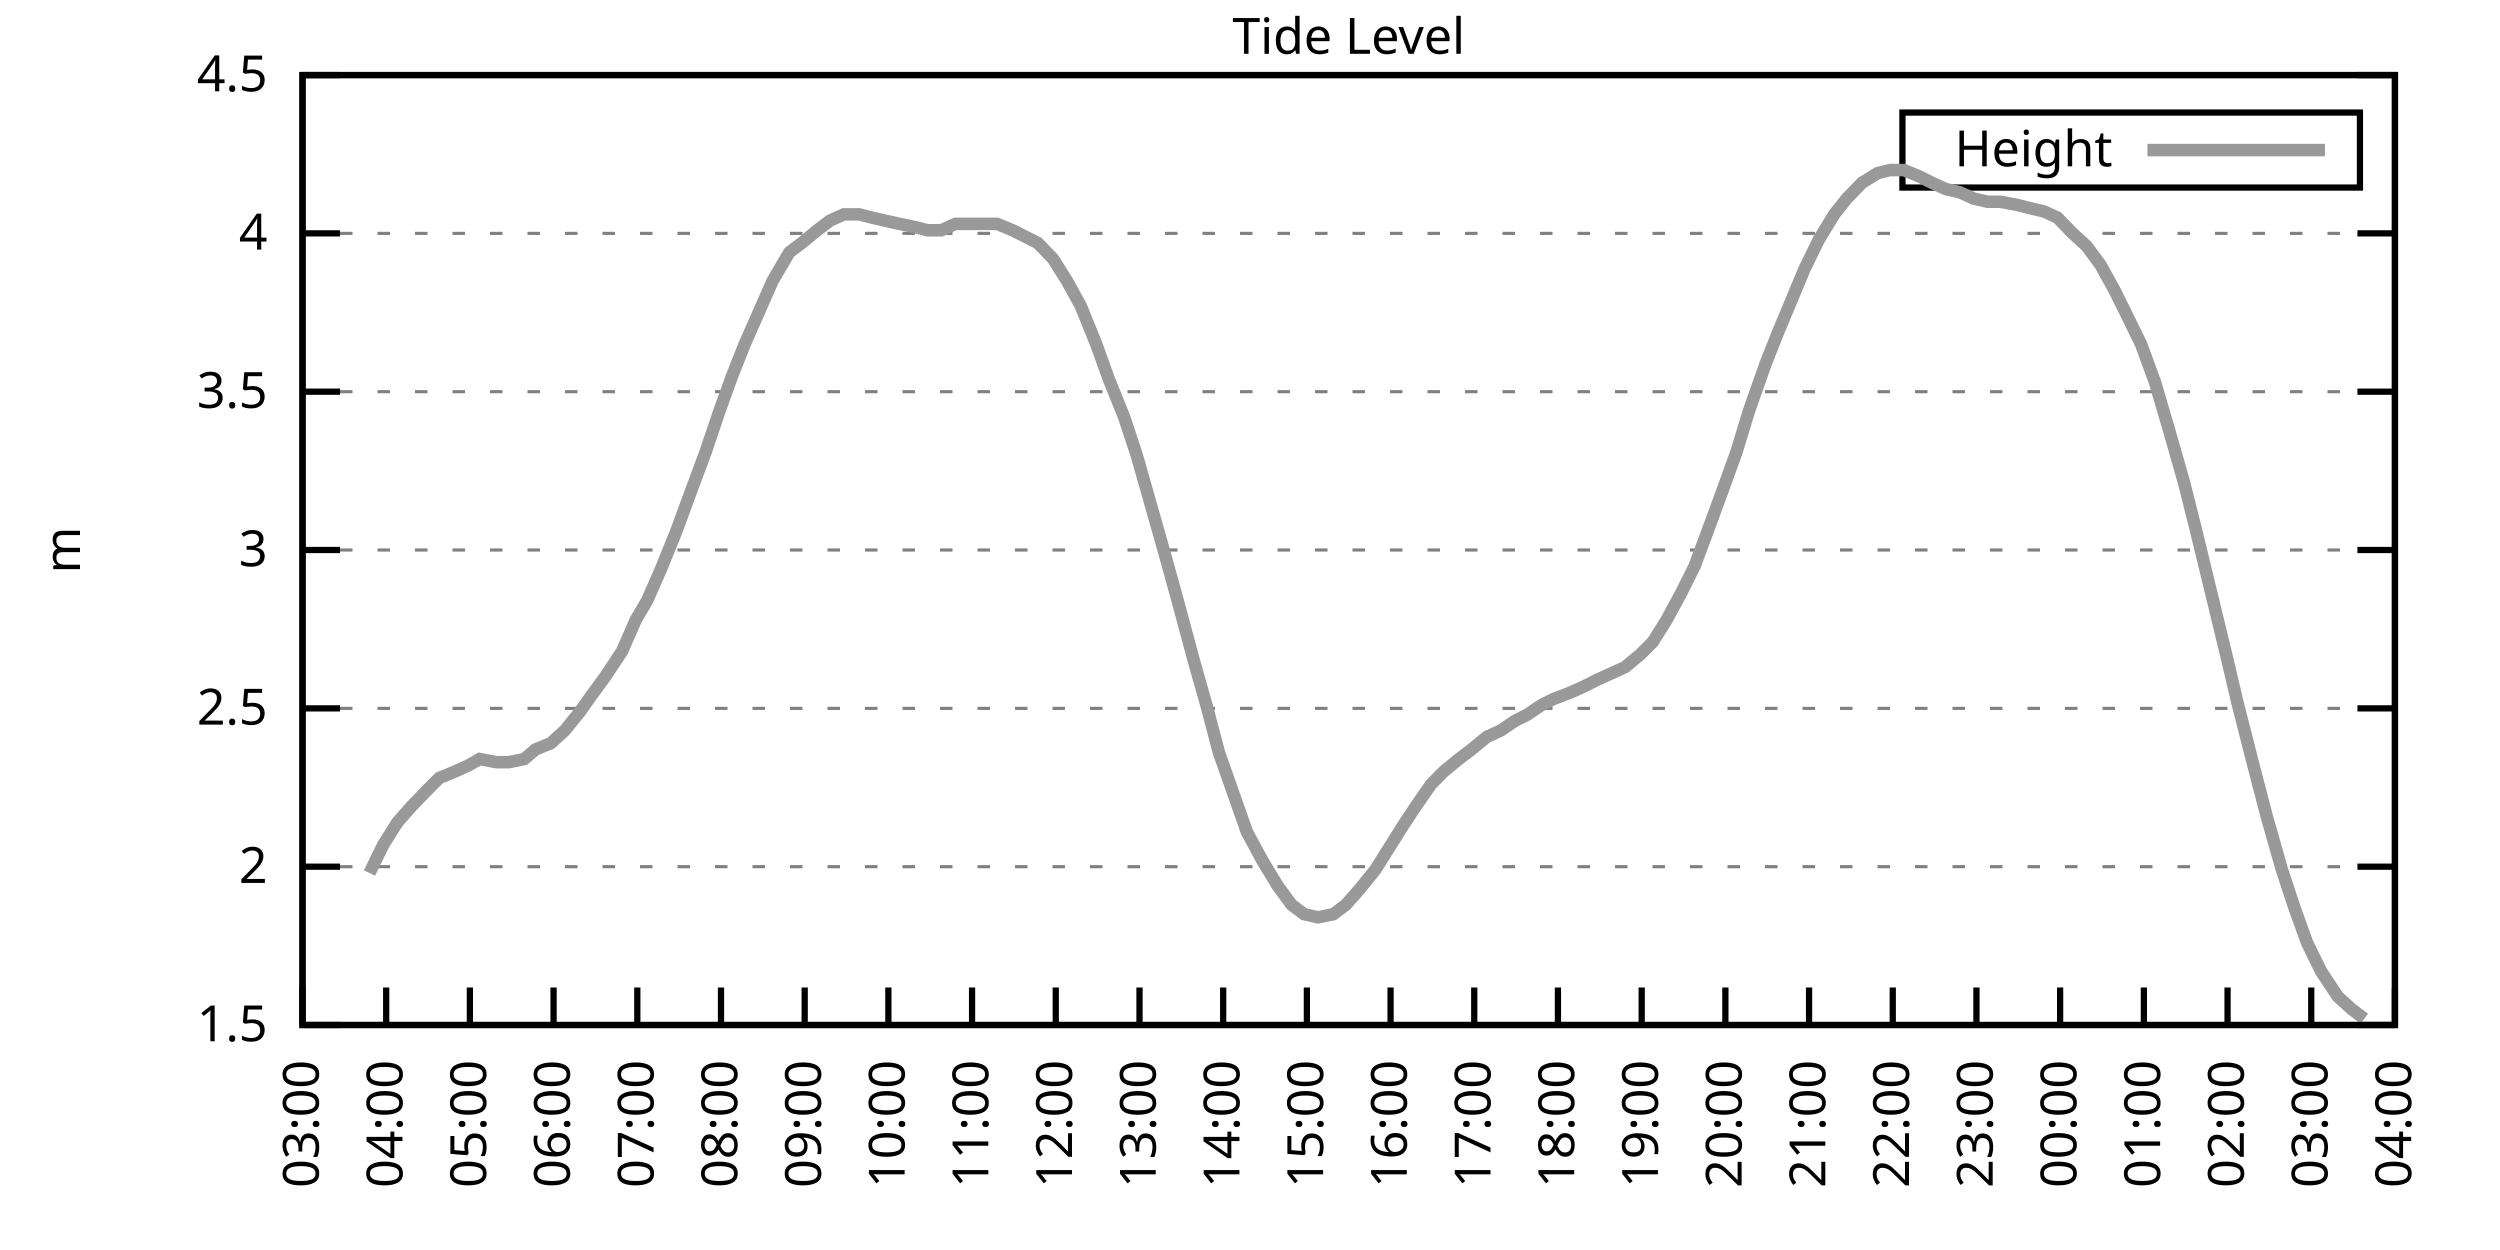
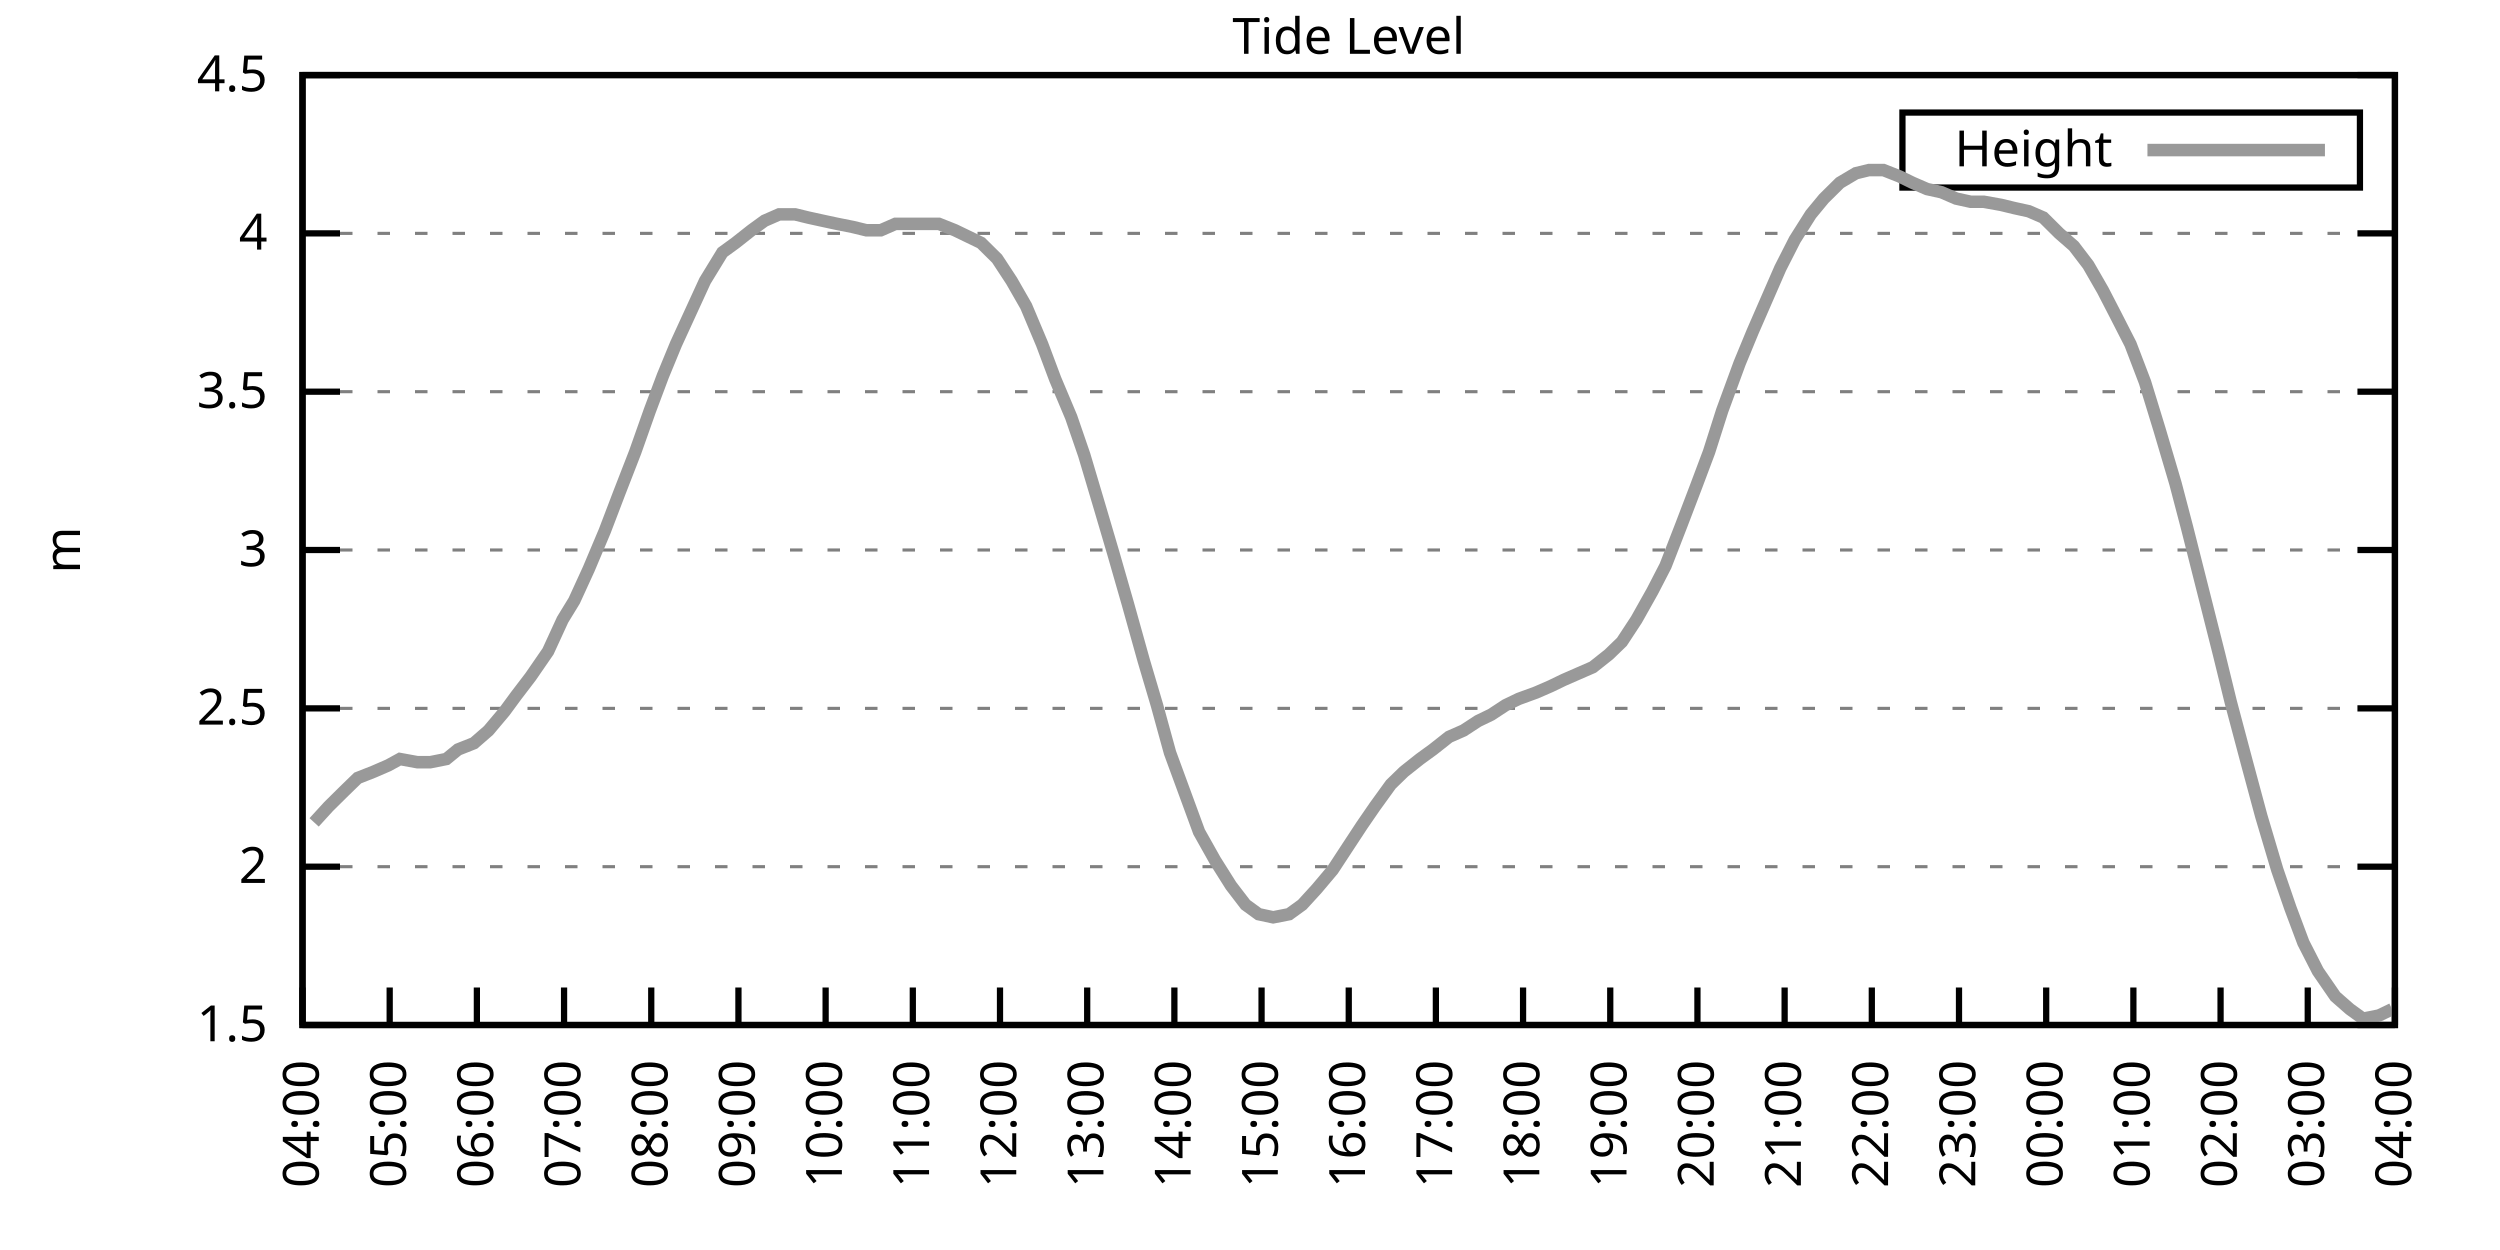
<svg xmlns="http://www.w3.org/2000/svg" xmlns:xlink="http://www.w3.org/1999/xlink" width="400" height="200" viewBox="0 0 400 200">
  <g id="gnuplot_canvas">
    <rect x="0" y="0" width="400" height="200" fill="none" />
    <defs>
      <circle id="gpDot" r="0.5" stroke-width="0.5" stroke="currentColor" />
      <path id="gpPt0" stroke-width="0.333" stroke="currentColor" d="M-1,0 h2 M0,-1 v2" />
      <path id="gpPt1" stroke-width="0.333" stroke="currentColor" d="M-1,-1 L1,1 M1,-1 L-1,1" />
      <path id="gpPt2" stroke-width="0.333" stroke="currentColor" d="M-1,0 L1,0 M0,-1 L0,1 M-1,-1 L1,1 M-1,1 L1,-1" />
      <rect id="gpPt3" stroke-width="0.333" stroke="currentColor" x="-1" y="-1" width="2" height="2" />
      <rect id="gpPt4" stroke-width="0.333" stroke="currentColor" fill="currentColor" x="-1" y="-1" width="2" height="2" />
      <circle id="gpPt5" stroke-width="0.333" stroke="currentColor" cx="0" cy="0" r="1" />
      <use xlink:href="#gpPt5" id="gpPt6" fill="currentColor" stroke="none" />
      <path id="gpPt7" stroke-width="0.333" stroke="currentColor" d="M0,-1.33 L-1.33,0.67 L1.33,0.67 z" />
      <use xlink:href="#gpPt7" id="gpPt8" fill="currentColor" stroke="none" />
      <use xlink:href="#gpPt7" id="gpPt9" stroke="currentColor" transform="rotate(180)" />
      <use xlink:href="#gpPt9" id="gpPt10" fill="currentColor" stroke="none" />
      <use xlink:href="#gpPt3" id="gpPt11" stroke="currentColor" transform="rotate(45)" />
      <use xlink:href="#gpPt11" id="gpPt12" fill="currentColor" stroke="none" />
      <path id="gpPt13" stroke-width="0.333" stroke="currentColor" d="M0,1.330 L1.265,0.411 L0.782,-1.067 L-0.782,-1.076 L-1.265,0.411 z" />
      <use xlink:href="#gpPt13" id="gpPt14" fill="currentColor" stroke="none" />
      <filter id="textbox" filterUnits="objectBoundingBox" x="0" y="0" height="1" width="1">
        <feFlood flood-color="white" flood-opacity="1" result="bgnd" />
        <feComposite in="SourceGraphic" in2="bgnd" operator="atop" />
      </filter>
      <filter id="greybox" filterUnits="objectBoundingBox" x="0" y="0" height="1" width="1">
        <feFlood flood-color="lightgrey" flood-opacity="1" result="grey" />
        <feComposite in="SourceGraphic" in2="grey" operator="atop" />
      </filter>
    </defs>
    <g fill="none" color="white" stroke="currentColor" stroke-width="1.00" stroke-linecap="butt" stroke-linejoin="miter">
</g>
    <g fill="none" color="black" stroke="currentColor" stroke-width="1.00" stroke-linecap="butt" stroke-linejoin="miter">
      <g stroke="none" shape-rendering="crispEdges">
        <polygon fill="rgb(255, 255, 255)" points="48.40,164.00 383.18,164.00 383.18,12.02 48.40,12.02 " />
      </g>
    </g>
    <g fill="none" color="black" stroke="currentColor" stroke-width="1.00" stroke-linecap="butt" stroke-linejoin="miter">
</g>
    <g fill="none" color="black" stroke="black" stroke-width="0.50" stroke-linecap="butt" stroke-linejoin="miter">
</g>
    <g fill="none" color="gray" stroke="currentColor" stroke-width="0.50" stroke-linecap="butt" stroke-linejoin="miter">
      <path stroke="gray" stroke-dasharray="2,4" class="gridline" d="M48.40,164.00 L383.19,164.00  " />
    </g>
    <g fill="none" color="gray" stroke="gray" stroke-width="1.00" stroke-linecap="butt" stroke-linejoin="miter">
</g>
    <g fill="none" color="black" stroke="currentColor" stroke-width="1.00" stroke-linecap="butt" stroke-linejoin="miter">
      <path stroke="black" d="M48.40,164.00 L54.40,164.00 M383.19,164.00 L377.19,164.00  " />
      <g transform="translate(42.80,166.60)" stroke="none" fill="black" font-family="Sans" font-size="8.00" text-anchor="end">
        <text>
          <tspan font-family="Sans"> 1.5</tspan>
        </text>
      </g>
    </g>
    <g fill="none" color="black" stroke="currentColor" stroke-width="1.00" stroke-linecap="butt" stroke-linejoin="miter">
</g>
    <g fill="none" color="black" stroke="black" stroke-width="0.50" stroke-linecap="butt" stroke-linejoin="miter">
</g>
    <g fill="none" color="gray" stroke="currentColor" stroke-width="0.50" stroke-linecap="butt" stroke-linejoin="miter">
      <path stroke="gray" stroke-dasharray="2,4" class="gridline" d="M48.40,138.67 L383.19,138.67  " />
    </g>
    <g fill="none" color="gray" stroke="gray" stroke-width="1.00" stroke-linecap="butt" stroke-linejoin="miter">
</g>
    <g fill="none" color="black" stroke="currentColor" stroke-width="1.00" stroke-linecap="butt" stroke-linejoin="miter">
      <path stroke="black" d="M48.40,138.67 L54.40,138.67 M383.19,138.67 L377.19,138.67  " />
      <g transform="translate(42.80,141.27)" stroke="none" fill="black" font-family="Sans" font-size="8.00" text-anchor="end">
        <text>
          <tspan font-family="Sans"> 2</tspan>
        </text>
      </g>
    </g>
    <g fill="none" color="black" stroke="currentColor" stroke-width="1.00" stroke-linecap="butt" stroke-linejoin="miter">
</g>
    <g fill="none" color="black" stroke="black" stroke-width="0.50" stroke-linecap="butt" stroke-linejoin="miter">
</g>
    <g fill="none" color="gray" stroke="currentColor" stroke-width="0.50" stroke-linecap="butt" stroke-linejoin="miter">
      <path stroke="gray" stroke-dasharray="2,4" class="gridline" d="M48.40,113.34 L383.19,113.34  " />
    </g>
    <g fill="none" color="gray" stroke="gray" stroke-width="1.00" stroke-linecap="butt" stroke-linejoin="miter">
</g>
    <g fill="none" color="black" stroke="currentColor" stroke-width="1.00" stroke-linecap="butt" stroke-linejoin="miter">
      <path stroke="black" d="M48.40,113.34 L54.40,113.34 M383.19,113.34 L377.19,113.34  " />
      <g transform="translate(42.80,115.94)" stroke="none" fill="black" font-family="Sans" font-size="8.00" text-anchor="end">
        <text>
          <tspan font-family="Sans"> 2.5</tspan>
        </text>
      </g>
    </g>
    <g fill="none" color="black" stroke="currentColor" stroke-width="1.00" stroke-linecap="butt" stroke-linejoin="miter">
</g>
    <g fill="none" color="black" stroke="black" stroke-width="0.50" stroke-linecap="butt" stroke-linejoin="miter">
</g>
    <g fill="none" color="gray" stroke="currentColor" stroke-width="0.50" stroke-linecap="butt" stroke-linejoin="miter">
      <path stroke="gray" stroke-dasharray="2,4" class="gridline" d="M48.40,88.00 L383.19,88.00  " />
    </g>
    <g fill="none" color="gray" stroke="gray" stroke-width="1.00" stroke-linecap="butt" stroke-linejoin="miter">
</g>
    <g fill="none" color="black" stroke="currentColor" stroke-width="1.00" stroke-linecap="butt" stroke-linejoin="miter">
      <path stroke="black" d="M48.40,88.00 L54.40,88.00 M383.19,88.00 L377.19,88.00  " />
      <g transform="translate(42.80,90.60)" stroke="none" fill="black" font-family="Sans" font-size="8.00" text-anchor="end">
        <text>
          <tspan font-family="Sans"> 3</tspan>
        </text>
      </g>
    </g>
    <g fill="none" color="black" stroke="currentColor" stroke-width="1.00" stroke-linecap="butt" stroke-linejoin="miter">
</g>
    <g fill="none" color="black" stroke="black" stroke-width="0.50" stroke-linecap="butt" stroke-linejoin="miter">
</g>
    <g fill="none" color="gray" stroke="currentColor" stroke-width="0.50" stroke-linecap="butt" stroke-linejoin="miter">
      <path stroke="gray" stroke-dasharray="2,4" class="gridline" d="M48.40,62.67 L383.19,62.67  " />
    </g>
    <g fill="none" color="gray" stroke="gray" stroke-width="1.00" stroke-linecap="butt" stroke-linejoin="miter">
</g>
    <g fill="none" color="black" stroke="currentColor" stroke-width="1.00" stroke-linecap="butt" stroke-linejoin="miter">
      <path stroke="black" d="M48.40,62.67 L54.40,62.67 M383.19,62.67 L377.19,62.67  " />
      <g transform="translate(42.80,65.27)" stroke="none" fill="black" font-family="Sans" font-size="8.00" text-anchor="end">
        <text>
          <tspan font-family="Sans"> 3.5</tspan>
        </text>
      </g>
    </g>
    <g fill="none" color="black" stroke="currentColor" stroke-width="1.00" stroke-linecap="butt" stroke-linejoin="miter">
</g>
    <g fill="none" color="black" stroke="black" stroke-width="0.50" stroke-linecap="butt" stroke-linejoin="miter">
</g>
    <g fill="none" color="gray" stroke="currentColor" stroke-width="0.50" stroke-linecap="butt" stroke-linejoin="miter">
      <path stroke="gray" stroke-dasharray="2,4" class="gridline" d="M48.40,37.34 L383.19,37.34  " />
    </g>
    <g fill="none" color="gray" stroke="gray" stroke-width="1.00" stroke-linecap="butt" stroke-linejoin="miter">
</g>
    <g fill="none" color="black" stroke="currentColor" stroke-width="1.00" stroke-linecap="butt" stroke-linejoin="miter">
      <path stroke="black" d="M48.40,37.34 L54.40,37.34 M383.19,37.34 L377.19,37.34  " />
      <g transform="translate(42.80,39.94)" stroke="none" fill="black" font-family="Sans" font-size="8.00" text-anchor="end">
        <text>
          <tspan font-family="Sans"> 4</tspan>
        </text>
      </g>
    </g>
    <g fill="none" color="black" stroke="currentColor" stroke-width="1.00" stroke-linecap="butt" stroke-linejoin="miter">
</g>
    <g fill="none" color="black" stroke="black" stroke-width="0.50" stroke-linecap="butt" stroke-linejoin="miter">
</g>
    <g fill="none" color="gray" stroke="currentColor" stroke-width="0.50" stroke-linecap="butt" stroke-linejoin="miter">
      <path stroke="gray" stroke-dasharray="2,4" class="gridline" d="M48.40,12.01 L383.19,12.01  " />
    </g>
    <g fill="none" color="gray" stroke="gray" stroke-width="1.00" stroke-linecap="butt" stroke-linejoin="miter">
</g>
    <g fill="none" color="black" stroke="currentColor" stroke-width="1.00" stroke-linecap="butt" stroke-linejoin="miter">
      <path stroke="black" d="M48.40,12.01 L54.40,12.01 M383.19,12.01 L377.19,12.01  " />
      <g transform="translate(42.80,14.61)" stroke="none" fill="black" font-family="Sans" font-size="8.00" text-anchor="end">
        <text>
          <tspan font-family="Sans"> 4.5</tspan>
        </text>
      </g>
    </g>
    <g fill="none" color="black" stroke="currentColor" stroke-width="1.00" stroke-linecap="butt" stroke-linejoin="miter">
      <path stroke="black" d="M48.40,164.00 L48.40,158.00  " />
      <g transform="translate(51.00,169.60) rotate(270.00)" stroke="none" fill="black" font-family="Sans" font-size="8.00" text-anchor="end">
        <text>
-           <tspan font-family="Sans">03:00</tspan>
-         </text>
-       </g>
-     </g>
-     <g fill="none" color="black" stroke="currentColor" stroke-width="1.00" stroke-linecap="butt" stroke-linejoin="miter">
-       <path stroke="black" d="M61.79,164.00 L61.79,158.00  " />
-       <g transform="translate(64.39,169.60) rotate(270.00)" stroke="none" fill="black" font-family="Sans" font-size="8.00" text-anchor="end">
-         <text>
          <tspan font-family="Sans">04:00</tspan>
        </text>
      </g>
    </g>
    <g fill="none" color="black" stroke="currentColor" stroke-width="1.00" stroke-linecap="butt" stroke-linejoin="miter">
-       <path stroke="black" d="M75.18,164.00 L75.18,158.00  " />
-       <g transform="translate(77.78,169.60) rotate(270.00)" stroke="none" fill="black" font-family="Sans" font-size="8.00" text-anchor="end">
+       <path stroke="black" d="M62.35,164.00 L62.35,158.00  " />
+       <g transform="translate(64.95,169.60) rotate(270.00)" stroke="none" fill="black" font-family="Sans" font-size="8.00" text-anchor="end">
        <text>
          <tspan font-family="Sans">05:00</tspan>
        </text>
      </g>
    </g>
    <g fill="none" color="black" stroke="currentColor" stroke-width="1.00" stroke-linecap="butt" stroke-linejoin="miter">
-       <path stroke="black" d="M88.57,164.00 L88.57,158.00  " />
-       <g transform="translate(91.17,169.60) rotate(270.00)" stroke="none" fill="black" font-family="Sans" font-size="8.00" text-anchor="end">
+       <path stroke="black" d="M76.30,164.00 L76.30,158.00  " />
+       <g transform="translate(78.90,169.60) rotate(270.00)" stroke="none" fill="black" font-family="Sans" font-size="8.00" text-anchor="end">
        <text>
          <tspan font-family="Sans">06:00</tspan>
        </text>
      </g>
    </g>
    <g fill="none" color="black" stroke="currentColor" stroke-width="1.00" stroke-linecap="butt" stroke-linejoin="miter">
-       <path stroke="black" d="M101.97,164.00 L101.97,158.00  " />
-       <g transform="translate(104.57,169.60) rotate(270.00)" stroke="none" fill="black" font-family="Sans" font-size="8.00" text-anchor="end">
+       <path stroke="black" d="M90.25,164.00 L90.25,158.00  " />
+       <g transform="translate(92.85,169.60) rotate(270.00)" stroke="none" fill="black" font-family="Sans" font-size="8.00" text-anchor="end">
        <text>
          <tspan font-family="Sans">07:00</tspan>
        </text>
      </g>
    </g>
    <g fill="none" color="black" stroke="currentColor" stroke-width="1.00" stroke-linecap="butt" stroke-linejoin="miter">
-       <path stroke="black" d="M115.36,164.00 L115.36,158.00  " />
-       <g transform="translate(117.96,169.60) rotate(270.00)" stroke="none" fill="black" font-family="Sans" font-size="8.00" text-anchor="end">
+       <path stroke="black" d="M104.20,164.00 L104.20,158.00  " />
+       <g transform="translate(106.80,169.60) rotate(270.00)" stroke="none" fill="black" font-family="Sans" font-size="8.00" text-anchor="end">
        <text>
          <tspan font-family="Sans">08:00</tspan>
        </text>
      </g>
    </g>
    <g fill="none" color="black" stroke="currentColor" stroke-width="1.00" stroke-linecap="butt" stroke-linejoin="miter">
-       <path stroke="black" d="M128.75,164.00 L128.75,158.00  " />
-       <g transform="translate(131.35,169.60) rotate(270.00)" stroke="none" fill="black" font-family="Sans" font-size="8.00" text-anchor="end">
+       <path stroke="black" d="M118.15,164.00 L118.15,158.00  " />
+       <g transform="translate(120.75,169.60) rotate(270.00)" stroke="none" fill="black" font-family="Sans" font-size="8.00" text-anchor="end">
        <text>
          <tspan font-family="Sans">09:00</tspan>
        </text>
      </g>
    </g>
    <g fill="none" color="black" stroke="currentColor" stroke-width="1.00" stroke-linecap="butt" stroke-linejoin="miter">
-       <path stroke="black" d="M142.14,164.00 L142.14,158.00  " />
-       <g transform="translate(144.74,169.60) rotate(270.00)" stroke="none" fill="black" font-family="Sans" font-size="8.00" text-anchor="end">
+       <path stroke="black" d="M132.10,164.00 L132.10,158.00  " />
+       <g transform="translate(134.70,169.60) rotate(270.00)" stroke="none" fill="black" font-family="Sans" font-size="8.00" text-anchor="end">
        <text>
          <tspan font-family="Sans">10:00</tspan>
        </text>
      </g>
    </g>
    <g fill="none" color="black" stroke="currentColor" stroke-width="1.00" stroke-linecap="butt" stroke-linejoin="miter">
-       <path stroke="black" d="M155.53,164.00 L155.53,158.00  " />
-       <g transform="translate(158.13,169.60) rotate(270.00)" stroke="none" fill="black" font-family="Sans" font-size="8.00" text-anchor="end">
+       <path stroke="black" d="M146.05,164.00 L146.05,158.00  " />
+       <g transform="translate(148.65,169.60) rotate(270.00)" stroke="none" fill="black" font-family="Sans" font-size="8.00" text-anchor="end">
        <text>
          <tspan font-family="Sans">11:00</tspan>
        </text>
      </g>
    </g>
    <g fill="none" color="black" stroke="currentColor" stroke-width="1.00" stroke-linecap="butt" stroke-linejoin="miter">
-       <path stroke="black" d="M168.92,164.00 L168.92,158.00  " />
-       <g transform="translate(171.52,169.60) rotate(270.00)" stroke="none" fill="black" font-family="Sans" font-size="8.00" text-anchor="end">
+       <path stroke="black" d="M160.00,164.00 L160.00,158.00  " />
+       <g transform="translate(162.60,169.60) rotate(270.00)" stroke="none" fill="black" font-family="Sans" font-size="8.00" text-anchor="end">
        <text>
          <tspan font-family="Sans">12:00</tspan>
        </text>
      </g>
    </g>
    <g fill="none" color="black" stroke="currentColor" stroke-width="1.00" stroke-linecap="butt" stroke-linejoin="miter">
-       <path stroke="black" d="M182.32,164.00 L182.32,158.00  " />
-       <g transform="translate(184.92,169.60) rotate(270.00)" stroke="none" fill="black" font-family="Sans" font-size="8.00" text-anchor="end">
+       <path stroke="black" d="M173.95,164.00 L173.95,158.00  " />
+       <g transform="translate(176.55,169.60) rotate(270.00)" stroke="none" fill="black" font-family="Sans" font-size="8.00" text-anchor="end">
        <text>
          <tspan font-family="Sans">13:00</tspan>
        </text>
      </g>
    </g>
    <g fill="none" color="black" stroke="currentColor" stroke-width="1.00" stroke-linecap="butt" stroke-linejoin="miter">
-       <path stroke="black" d="M195.71,164.00 L195.71,158.00  " />
-       <g transform="translate(198.31,169.60) rotate(270.00)" stroke="none" fill="black" font-family="Sans" font-size="8.00" text-anchor="end">
+       <path stroke="black" d="M187.90,164.00 L187.90,158.00  " />
+       <g transform="translate(190.50,169.60) rotate(270.00)" stroke="none" fill="black" font-family="Sans" font-size="8.00" text-anchor="end">
        <text>
          <tspan font-family="Sans">14:00</tspan>
        </text>
      </g>
    </g>
    <g fill="none" color="black" stroke="currentColor" stroke-width="1.00" stroke-linecap="butt" stroke-linejoin="miter">
-       <path stroke="black" d="M209.10,164.00 L209.10,158.00  " />
-       <g transform="translate(211.70,169.60) rotate(270.00)" stroke="none" fill="black" font-family="Sans" font-size="8.00" text-anchor="end">
+       <path stroke="black" d="M201.85,164.00 L201.85,158.00  " />
+       <g transform="translate(204.45,169.60) rotate(270.00)" stroke="none" fill="black" font-family="Sans" font-size="8.00" text-anchor="end">
        <text>
          <tspan font-family="Sans">15:00</tspan>
        </text>
      </g>
    </g>
    <g fill="none" color="black" stroke="currentColor" stroke-width="1.00" stroke-linecap="butt" stroke-linejoin="miter">
-       <path stroke="black" d="M222.49,164.00 L222.49,158.00  " />
-       <g transform="translate(225.09,169.60) rotate(270.00)" stroke="none" fill="black" font-family="Sans" font-size="8.00" text-anchor="end">
+       <path stroke="black" d="M215.80,164.00 L215.80,158.00  " />
+       <g transform="translate(218.40,169.60) rotate(270.00)" stroke="none" fill="black" font-family="Sans" font-size="8.00" text-anchor="end">
        <text>
          <tspan font-family="Sans">16:00</tspan>
        </text>
      </g>
    </g>
    <g fill="none" color="black" stroke="currentColor" stroke-width="1.00" stroke-linecap="butt" stroke-linejoin="miter">
-       <path stroke="black" d="M235.88,164.00 L235.88,158.00  " />
-       <g transform="translate(238.48,169.60) rotate(270.00)" stroke="none" fill="black" font-family="Sans" font-size="8.00" text-anchor="end">
+       <path stroke="black" d="M229.74,164.00 L229.74,158.00  " />
+       <g transform="translate(232.34,169.60) rotate(270.00)" stroke="none" fill="black" font-family="Sans" font-size="8.00" text-anchor="end">
        <text>
          <tspan font-family="Sans">17:00</tspan>
        </text>
      </g>
    </g>
    <g fill="none" color="black" stroke="currentColor" stroke-width="1.00" stroke-linecap="butt" stroke-linejoin="miter">
-       <path stroke="black" d="M249.27,164.00 L249.27,158.00  " />
-       <g transform="translate(251.87,169.60) rotate(270.00)" stroke="none" fill="black" font-family="Sans" font-size="8.00" text-anchor="end">
+       <path stroke="black" d="M243.69,164.00 L243.69,158.00  " />
+       <g transform="translate(246.29,169.60) rotate(270.00)" stroke="none" fill="black" font-family="Sans" font-size="8.00" text-anchor="end">
        <text>
          <tspan font-family="Sans">18:00</tspan>
        </text>
      </g>
    </g>
    <g fill="none" color="black" stroke="currentColor" stroke-width="1.00" stroke-linecap="butt" stroke-linejoin="miter">
-       <path stroke="black" d="M262.67,164.00 L262.67,158.00  " />
-       <g transform="translate(265.27,169.60) rotate(270.00)" stroke="none" fill="black" font-family="Sans" font-size="8.00" text-anchor="end">
+       <path stroke="black" d="M257.64,164.00 L257.64,158.00  " />
+       <g transform="translate(260.24,169.60) rotate(270.00)" stroke="none" fill="black" font-family="Sans" font-size="8.00" text-anchor="end">
        <text>
          <tspan font-family="Sans">19:00</tspan>
        </text>
      </g>
    </g>
    <g fill="none" color="black" stroke="currentColor" stroke-width="1.00" stroke-linecap="butt" stroke-linejoin="miter">
-       <path stroke="black" d="M276.06,164.00 L276.06,158.00  " />
-       <g transform="translate(278.66,169.60) rotate(270.00)" stroke="none" fill="black" font-family="Sans" font-size="8.00" text-anchor="end">
+       <path stroke="black" d="M271.59,164.00 L271.59,158.00  " />
+       <g transform="translate(274.19,169.60) rotate(270.00)" stroke="none" fill="black" font-family="Sans" font-size="8.00" text-anchor="end">
        <text>
          <tspan font-family="Sans">20:00</tspan>
        </text>
      </g>
    </g>
    <g fill="none" color="black" stroke="currentColor" stroke-width="1.00" stroke-linecap="butt" stroke-linejoin="miter">
-       <path stroke="black" d="M289.45,164.00 L289.45,158.00  " />
-       <g transform="translate(292.05,169.60) rotate(270.00)" stroke="none" fill="black" font-family="Sans" font-size="8.00" text-anchor="end">
+       <path stroke="black" d="M285.54,164.00 L285.54,158.00  " />
+       <g transform="translate(288.14,169.60) rotate(270.00)" stroke="none" fill="black" font-family="Sans" font-size="8.00" text-anchor="end">
        <text>
          <tspan font-family="Sans">21:00</tspan>
        </text>
      </g>
    </g>
    <g fill="none" color="black" stroke="currentColor" stroke-width="1.00" stroke-linecap="butt" stroke-linejoin="miter">
-       <path stroke="black" d="M302.84,164.00 L302.84,158.00  " />
-       <g transform="translate(305.44,169.60) rotate(270.00)" stroke="none" fill="black" font-family="Sans" font-size="8.00" text-anchor="end">
+       <path stroke="black" d="M299.49,164.00 L299.49,158.00  " />
+       <g transform="translate(302.09,169.60) rotate(270.00)" stroke="none" fill="black" font-family="Sans" font-size="8.00" text-anchor="end">
        <text>
          <tspan font-family="Sans">22:00</tspan>
        </text>
      </g>
    </g>
    <g fill="none" color="black" stroke="currentColor" stroke-width="1.00" stroke-linecap="butt" stroke-linejoin="miter">
-       <path stroke="black" d="M316.23,164.00 L316.23,158.00  " />
-       <g transform="translate(318.83,169.60) rotate(270.00)" stroke="none" fill="black" font-family="Sans" font-size="8.00" text-anchor="end">
+       <path stroke="black" d="M313.44,164.00 L313.44,158.00  " />
+       <g transform="translate(316.04,169.60) rotate(270.00)" stroke="none" fill="black" font-family="Sans" font-size="8.00" text-anchor="end">
        <text>
          <tspan font-family="Sans">23:00</tspan>
        </text>
      </g>
    </g>
    <g fill="none" color="black" stroke="currentColor" stroke-width="1.00" stroke-linecap="butt" stroke-linejoin="miter">
-       <path stroke="black" d="M329.62,164.00 L329.62,158.00  " />
-       <g transform="translate(332.22,169.60) rotate(270.00)" stroke="none" fill="black" font-family="Sans" font-size="8.00" text-anchor="end">
+       <path stroke="black" d="M327.39,164.00 L327.39,158.00  " />
+       <g transform="translate(329.99,169.60) rotate(270.00)" stroke="none" fill="black" font-family="Sans" font-size="8.00" text-anchor="end">
        <text>
          <tspan font-family="Sans">00:00</tspan>
        </text>
      </g>
    </g>
    <g fill="none" color="black" stroke="currentColor" stroke-width="1.00" stroke-linecap="butt" stroke-linejoin="miter">
-       <path stroke="black" d="M343.02,164.00 L343.02,158.00  " />
-       <g transform="translate(345.62,169.60) rotate(270.00)" stroke="none" fill="black" font-family="Sans" font-size="8.00" text-anchor="end">
+       <path stroke="black" d="M341.34,164.00 L341.34,158.00  " />
+       <g transform="translate(343.94,169.60) rotate(270.00)" stroke="none" fill="black" font-family="Sans" font-size="8.00" text-anchor="end">
        <text>
          <tspan font-family="Sans">01:00</tspan>
        </text>
      </g>
    </g>
    <g fill="none" color="black" stroke="currentColor" stroke-width="1.00" stroke-linecap="butt" stroke-linejoin="miter">
-       <path stroke="black" d="M356.41,164.00 L356.41,158.00  " />
-       <g transform="translate(359.01,169.60) rotate(270.00)" stroke="none" fill="black" font-family="Sans" font-size="8.00" text-anchor="end">
+       <path stroke="black" d="M355.29,164.00 L355.29,158.00  " />
+       <g transform="translate(357.89,169.60) rotate(270.00)" stroke="none" fill="black" font-family="Sans" font-size="8.00" text-anchor="end">
        <text>
          <tspan font-family="Sans">02:00</tspan>
        </text>
      </g>
    </g>
    <g fill="none" color="black" stroke="currentColor" stroke-width="1.00" stroke-linecap="butt" stroke-linejoin="miter">
-       <path stroke="black" d="M369.80,164.00 L369.80,158.00  " />
-       <g transform="translate(372.40,169.60) rotate(270.00)" stroke="none" fill="black" font-family="Sans" font-size="8.00" text-anchor="end">
+       <path stroke="black" d="M369.24,164.00 L369.24,158.00  " />
+       <g transform="translate(371.84,169.60) rotate(270.00)" stroke="none" fill="black" font-family="Sans" font-size="8.00" text-anchor="end">
        <text>
          <tspan font-family="Sans">03:00</tspan>
        </text>
      </g>
    </g>
    <g fill="none" color="black" stroke="currentColor" stroke-width="1.00" stroke-linecap="butt" stroke-linejoin="miter">
      <path stroke="black" d="M383.19,164.00 L383.19,158.00  " />
      <g transform="translate(385.79,169.60) rotate(270.00)" stroke="none" fill="black" font-family="Sans" font-size="8.00" text-anchor="end">
        <text>
          <tspan font-family="Sans">04:00</tspan>
        </text>
      </g>
    </g>
    <g fill="none" color="black" stroke="currentColor" stroke-width="1.00" stroke-linecap="butt" stroke-linejoin="miter">
</g>
    <g fill="none" color="black" stroke="currentColor" stroke-width="1.00" stroke-linecap="butt" stroke-linejoin="miter">
      <path stroke="black" d="M48.40,12.01 L48.40,164.00 L383.19,164.00 L383.19,12.01 L48.40,12.01 Z  " />
    </g>
    <g fill="none" color="black" stroke="currentColor" stroke-width="1.00" stroke-linecap="butt" stroke-linejoin="miter">
</g>
    <g fill="none" color="black" stroke="currentColor" stroke-width="1.00" stroke-linecap="butt" stroke-linejoin="miter">
      <path stroke="black" d="M304.39,30.01 L304.39,18.01 L377.59,18.01 L377.59,30.01 L304.39,30.01 Z  " />
    </g>
    <g id="Tide_level_plot_1">
      <g fill="none" color="white" stroke="black" stroke-width="2.00" stroke-linecap="butt" stroke-linejoin="miter">
</g>
      <g fill="none" color="black" stroke="currentColor" stroke-width="2.00" stroke-linecap="butt" stroke-linejoin="miter">
        <g transform="translate(337.99,26.61)" stroke="none" fill="black" font-family="Sans" font-size="8.00" text-anchor="end">
          <text>
            <tspan font-family="Sans">Height</tspan>
          </text>
        </g>
      </g>
      <g fill="none" color="black" stroke="currentColor" stroke-width="2.00" stroke-linecap="butt" stroke-linejoin="miter">
-         <path stroke="rgb(153, 153, 153)" d="M343.59,24.01 L371.99,24.01 M59.11,139.68 L61.35,135.12 L63.58,131.58 L65.81,129.04 L68.26,126.51 L70.27,124.48   L72.73,123.47 L74.96,122.46 L76.75,121.44 L79.42,121.95 L81.43,121.95 L83.89,121.44 L85.67,119.92 L88.13,118.91   L90.36,116.88 L92.82,113.84 L94.60,111.31 L96.83,108.27 L99.51,104.22 L101.74,99.15 L103.53,96.11 L105.76,91.04   L108.22,84.97 L110.45,78.89 L112.90,72.30 L115.13,65.71 L117.14,60.14 L119.15,55.07 L121.83,48.99 L123.62,44.94   L126.29,40.38 L128.30,38.86 L130.76,36.84 L132.77,35.32 L135.00,34.30 L137.45,34.30 L139.46,34.81 L141.69,35.32   L143.93,35.82 L146.38,36.33 L148.39,36.84 L150.62,36.84 L152.85,35.82 L155.31,35.82 L157.32,35.82 L159.55,35.82   L162.01,36.84 L164.01,37.85 L166.02,38.86 L168.48,41.39 L170.71,44.94 L172.94,48.99 L175.40,55.07 L177.41,60.65   L179.86,66.73 L181.87,72.81 L184.32,81.42 L186.33,88.51 L188.57,96.62 L191.02,105.74 L193.03,112.83 L195.04,120.43   L197.72,128.03 L199.50,133.10 L201.96,137.66 L204.41,141.71 L206.64,144.75 L208.65,146.27 L210.88,146.77 L213.34,146.27   L215.35,144.75 L217.58,142.21 L220.04,139.17 L222.27,135.63 L224.50,132.08 L226.51,129.04 L228.96,125.50 L230.97,123.47   L233.43,121.44 L235.44,119.92 L237.89,117.90 L240.12,116.88 L242.36,115.36 L244.36,114.35 L246.60,112.83 L248.60,111.82   L251.28,110.80 L253.51,109.79 L255.52,108.78 L257.76,107.76 L259.99,106.75 L262.44,104.72 L264.45,102.70 L266.68,99.15   L269.14,94.59 L271.15,90.54 L273.60,83.95 L275.83,77.87 L277.84,72.30 L279.85,65.71 L282.53,58.11 L284.54,53.05   L288.78,42.91 L291.01,38.35 L293.47,34.30 L295.48,31.77 L297.93,29.24 L300.39,27.72 L302.39,27.21 L304.63,27.21   L307.08,28.22 L309.09,29.24 L311.32,30.25 L313.55,30.76 L315.79,31.77 L318.02,32.28 L320.03,32.28 L322.70,32.78   L324.71,33.29 L326.95,33.80 L329.18,34.81 L331.63,37.34 L333.86,39.37 L336.10,42.41 L338.33,46.46 L340.34,50.51   L342.57,55.07 L344.80,61.15 L347.03,68.75 L349.49,77.37 L351.27,84.46 L353.73,94.59 L356.18,104.72 L357.97,112.32   L360.42,121.95 L362.66,130.56 L365.11,139.17 L367.12,145.25 L369.13,150.83 L371.36,155.39 L374.04,159.44 L376.27,161.47   L378.28,162.99  " />
+         <path stroke="rgb(153, 153, 153)" d="M343.59,24.01 L371.99,24.01 M50.26,131.58 L52.58,129.04 L55.14,126.51 L57.23,124.48 L59.79,123.47 L62.12,122.46   L63.98,121.44 L66.77,121.95 L68.86,121.95 L71.42,121.44 L73.28,119.92 L75.83,118.91 L78.16,116.88 L80.72,113.84   L82.58,111.31 L84.90,108.27 L87.69,104.22 L90.02,99.15 L91.88,96.11 L94.20,91.04 L96.76,84.97 L99.08,78.89   L101.64,72.30 L103.97,65.71 L106.06,60.14 L108.15,55.07 L110.94,48.99 L112.80,44.94 L115.59,40.38 L117.68,38.86   L120.24,36.84 L122.33,35.32 L124.66,34.30 L127.22,34.30 L129.31,34.81 L131.63,35.32 L133.96,35.82 L136.51,36.33   L138.61,36.84 L140.93,36.84 L143.26,35.82 L145.81,35.82 L147.91,35.82 L150.23,35.82 L152.79,36.84 L154.88,37.85   L156.97,38.86 L159.53,41.39 L161.86,44.94 L164.18,48.99 L166.74,55.07 L168.83,60.65 L171.39,66.73 L173.48,72.81   L176.04,81.42 L178.13,88.51 L180.46,96.62 L183.01,105.74 L185.11,112.83 L187.20,120.43 L189.99,128.03 L191.85,133.10   L194.41,137.66 L196.96,141.71 L199.29,144.75 L201.38,146.27 L203.71,146.77 L206.26,146.27 L208.36,144.75 L210.68,142.21   L213.24,139.17 L215.56,135.63 L217.89,132.08 L219.98,129.04 L222.54,125.50 L224.63,123.47 L227.19,121.44 L229.28,119.92   L231.84,117.90 L234.16,116.88 L236.49,115.36 L238.58,114.35 L240.90,112.83 L243.00,111.82 L245.79,110.80 L248.11,109.79   L250.20,108.78 L252.53,107.76 L254.85,106.75 L257.41,104.72 L259.50,102.70 L261.83,99.15 L264.39,94.59 L266.48,90.54   L269.04,83.95 L271.36,77.87 L273.45,72.30 L275.55,65.71 L278.34,58.11 L280.43,53.05 L284.85,42.91 L287.17,38.35   L289.73,34.30 L291.82,31.77 L294.38,29.24 L296.94,27.72 L299.03,27.21 L301.35,27.21 L303.91,28.22 L306.00,29.24   L308.33,30.25 L310.65,30.76 L312.98,31.77 L315.30,32.28 L317.39,32.28 L320.18,32.78 L322.28,33.29 L324.60,33.80   L326.93,34.81 L329.48,37.34 L331.81,39.37 L334.13,42.41 L336.46,46.46 L338.55,50.51 L340.88,55.07 L343.20,61.15   L345.53,68.75 L348.08,77.37 L349.94,84.46 L352.50,94.59 L355.06,104.72 L356.92,112.32 L359.48,121.95 L361.80,130.56   L364.36,139.17 L366.45,145.25 L368.54,150.83 L370.87,155.39 L373.66,159.44 L375.98,161.47 L378.08,162.99 L380.63,162.48   L382.73,161.47  " />
      </g>
    </g>
    <g fill="none" color="black" stroke="currentColor" stroke-width="2.00" stroke-linecap="butt" stroke-linejoin="miter">
</g>
    <g fill="none" color="black" stroke="black" stroke-width="1.00" stroke-linecap="butt" stroke-linejoin="miter">
</g>
    <g fill="none" color="black" stroke="currentColor" stroke-width="1.00" stroke-linecap="butt" stroke-linejoin="miter">
      <path stroke="black" d="M48.40,12.01 L48.40,164.00 L383.19,164.00 L383.19,12.01 L48.40,12.01 Z  " />
      <g transform="translate(12.80,88.01) rotate(270.00)" stroke="none" fill="black" font-family="Sans" font-size="8.00" text-anchor="middle">
        <text>
          <tspan font-family="Sans">m</tspan>
        </text>
      </g>
    </g>
    <g fill="none" color="black" stroke="currentColor" stroke-width="1.00" stroke-linecap="butt" stroke-linejoin="miter">
</g>
    <g fill="none" color="black" stroke="currentColor" stroke-width="1.00" stroke-linecap="butt" stroke-linejoin="miter">
      <g transform="translate(215.79,8.61)" stroke="none" fill="black" font-family="Sans" font-size="8.00" text-anchor="middle">
        <text>
          <tspan font-family="Sans">Tide Level</tspan>
        </text>
      </g>
    </g>
    <g fill="none" color="black" stroke="currentColor" stroke-width="1.00" stroke-linecap="butt" stroke-linejoin="miter">
</g>
  </g>
</svg>
